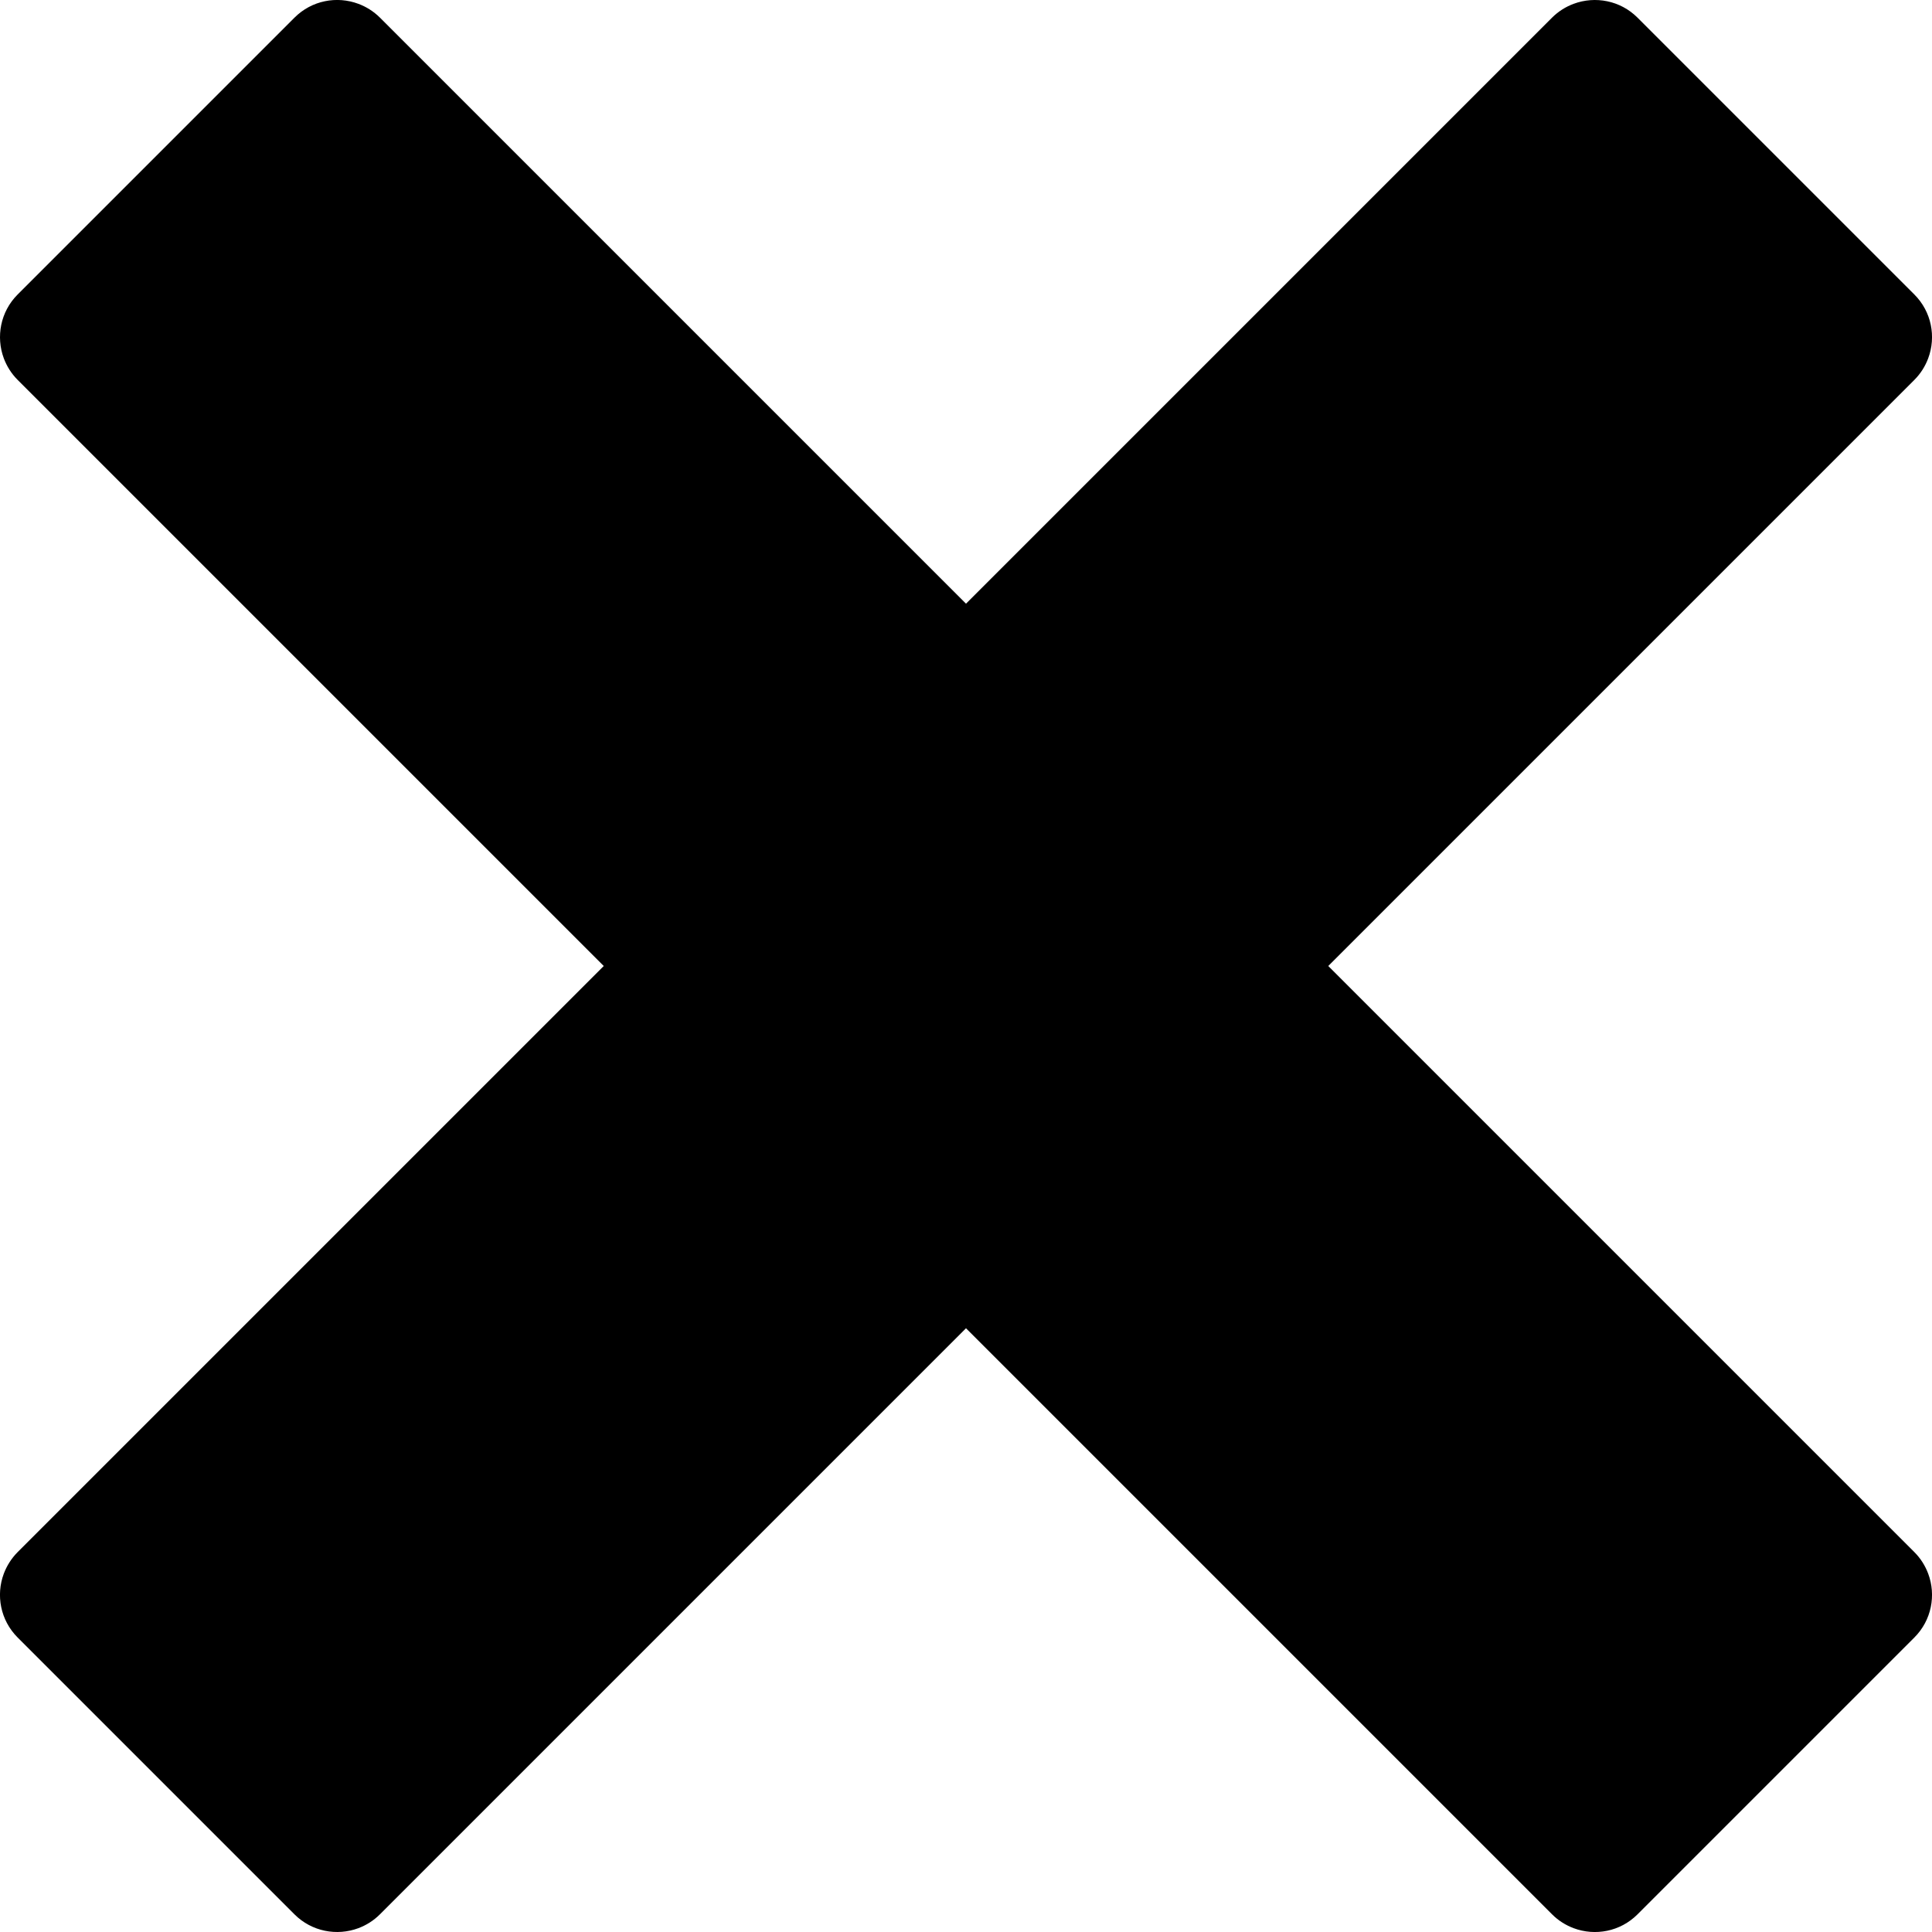
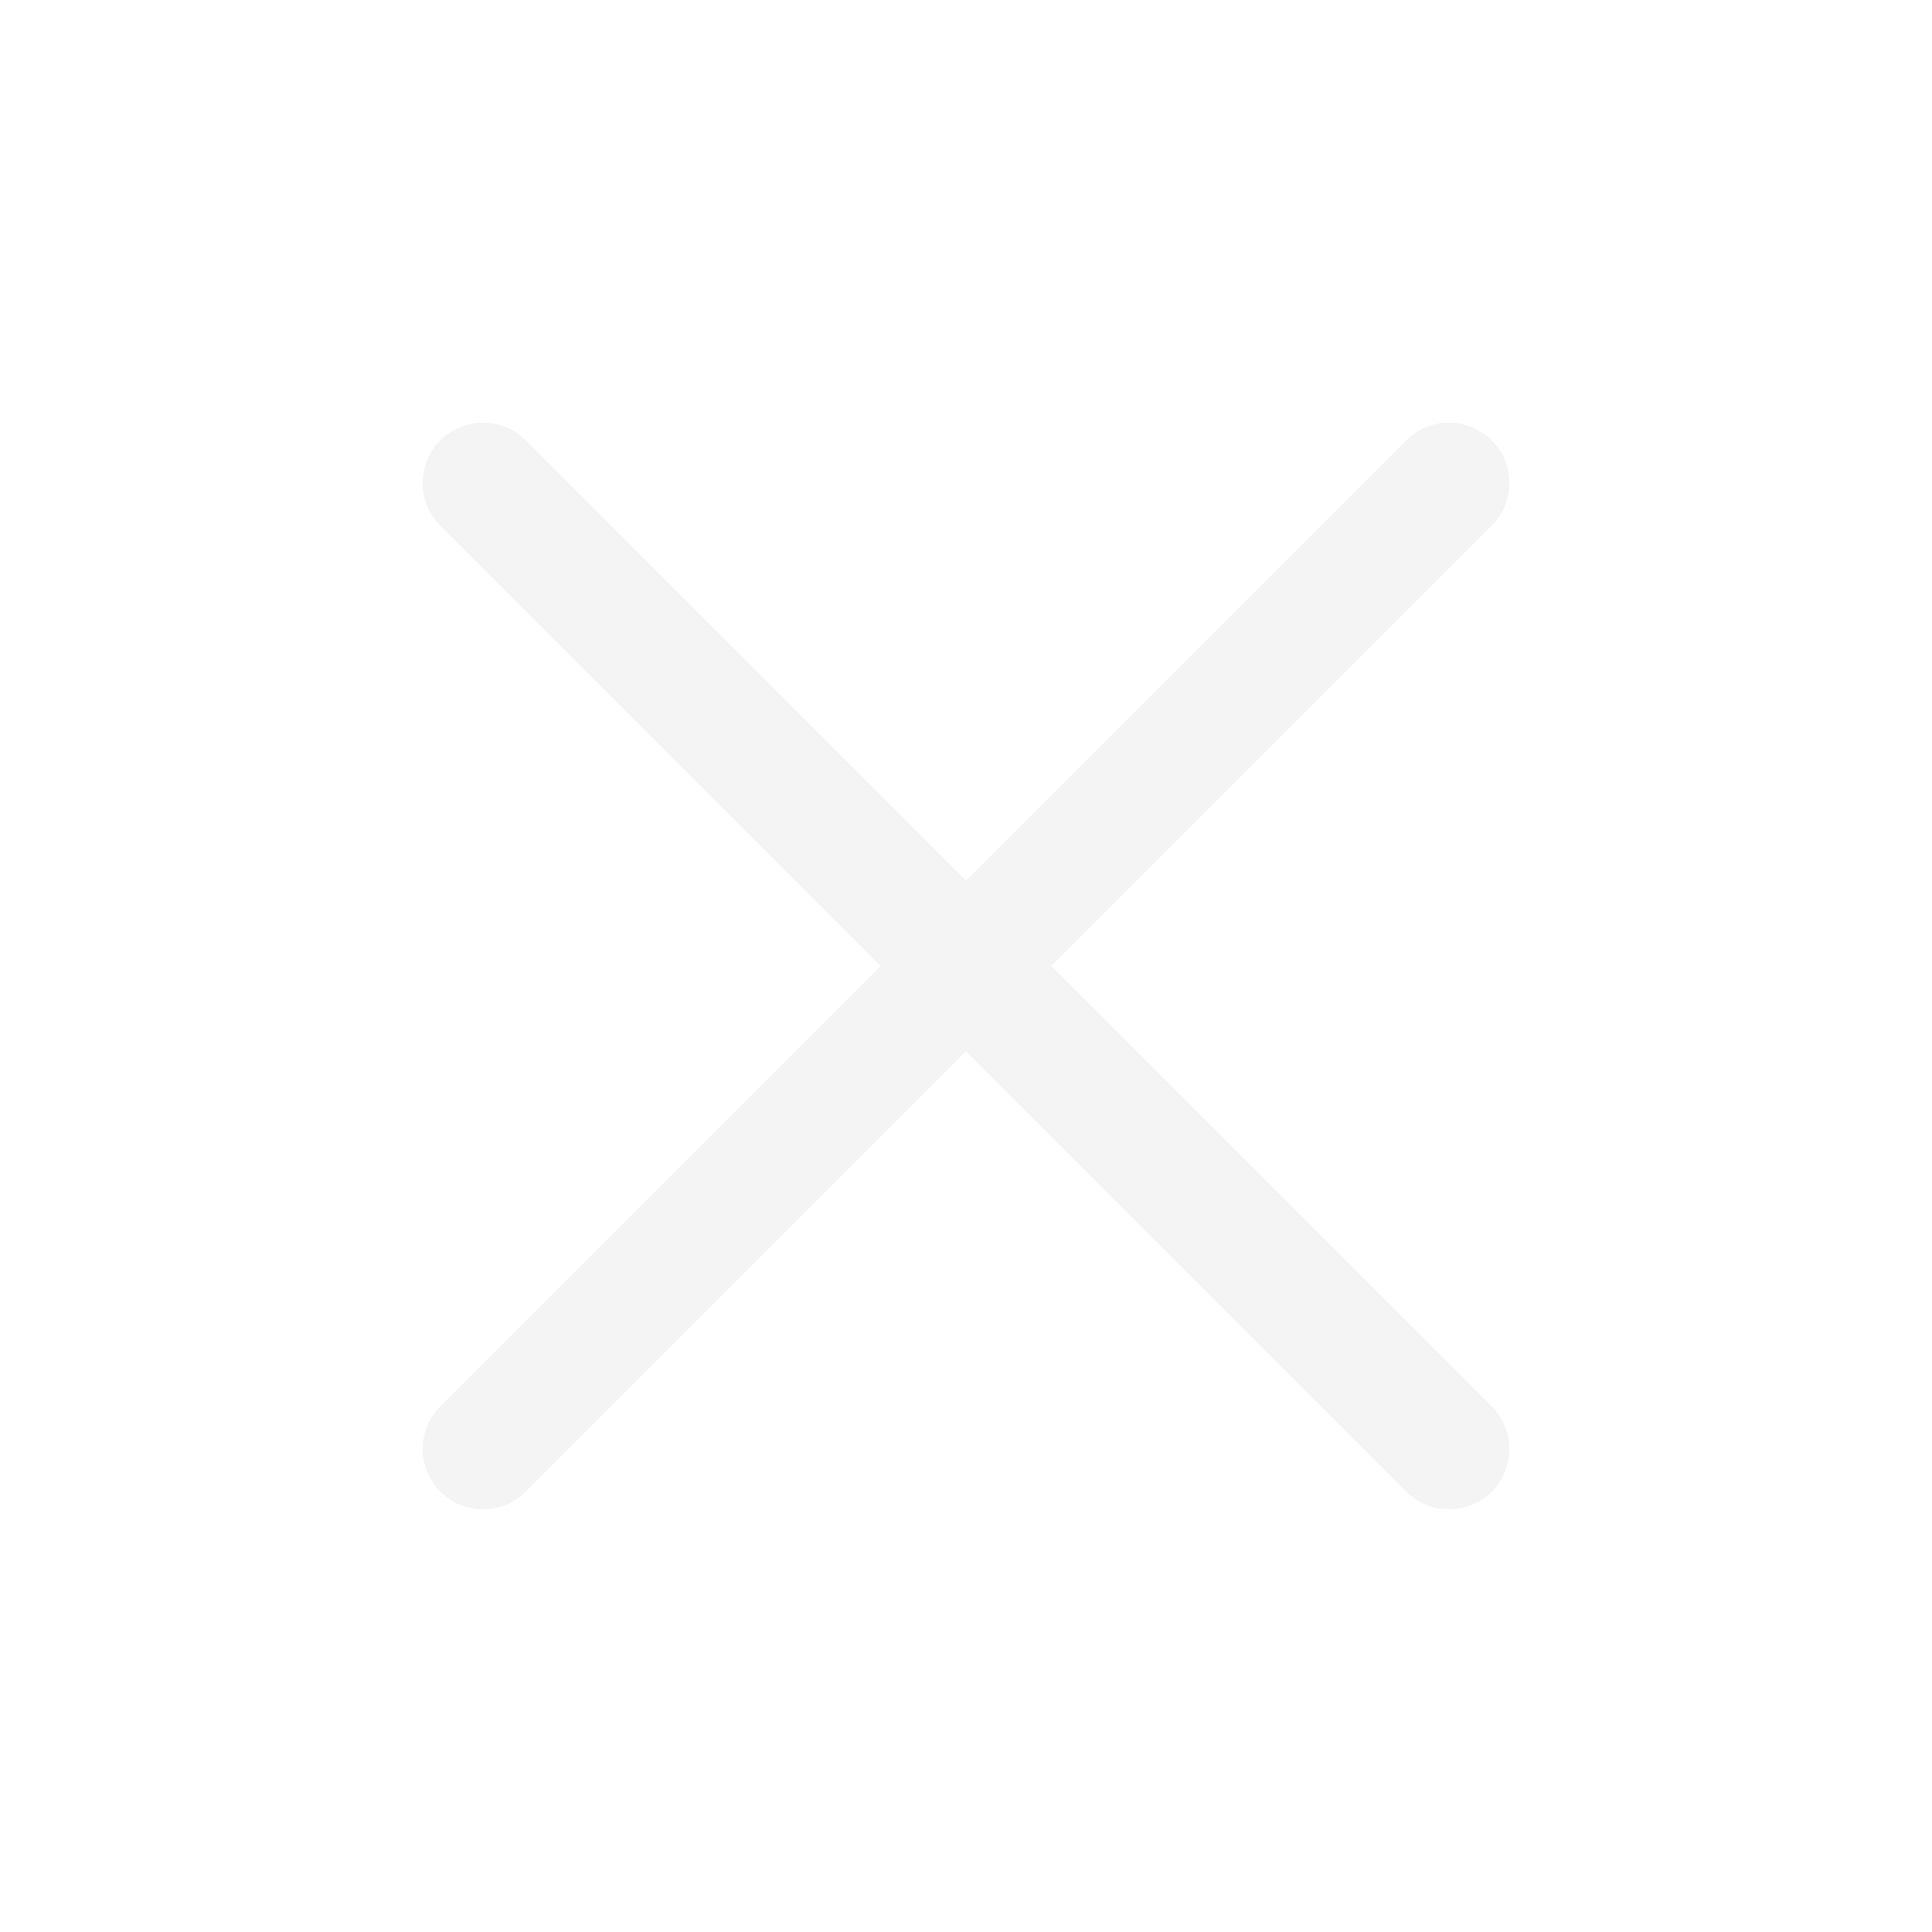
<svg xmlns="http://www.w3.org/2000/svg" version="1.1" width="32" height="32" viewBox="0 0 32 32">
-   <path d="M31.708 25.708c-0-0-0-0-0-0l-9.708-9.708 9.708-9.708c0-0 0-0 0-0 0.105-0.105 0.18-0.227 0.229-0.357 0.133-0.356 0.057-0.771-0.229-1.057l-4.586-4.586c-0.286-0.286-0.702-0.361-1.057-0.229-0.13 0.048-0.252 0.124-0.357 0.228 0 0-0 0-0 0l-9.708 9.708-9.708-9.708c-0-0-0-0-0-0-0.105-0.104-0.227-0.18-0.357-0.228-0.356-0.133-0.771-0.057-1.057 0.229l-4.586 4.586c-0.286 0.286-0.361 0.702-0.229 1.057 0.049 0.13 0.124 0.252 0.229 0.357 0 0 0 0 0 0l9.708 9.708-9.708 9.708c-0 0-0 0-0 0-0.104 0.105-0.18 0.227-0.229 0.357-0.133 0.355-0.057 0.771 0.229 1.057l4.586 4.586c0.286 0.286 0.702 0.361 1.057 0.229 0.13-0.049 0.252-0.124 0.357-0.229 0-0 0-0 0-0l9.708-9.708 9.708 9.708c0 0 0 0 0 0 0.105 0.105 0.227 0.18 0.357 0.229 0.356 0.133 0.771 0.057 1.057-0.229l4.586-4.586c0.286-0.286 0.362-0.702 0.229-1.057-0.049-0.13-0.124-0.252-0.229-0.357z" />
+   <path fill="none" stroke="#f4f4f4" stroke-linejoin="round" stroke-linecap="round" stroke-miterlimit="4" stroke-width="2" d="M24 8l-16 16" />
+   <path fill="none" stroke="#f4f4f4" stroke-linejoin="round" stroke-linecap="round" stroke-miterlimit="4" stroke-width="2" d="M8 8l16 16" />
</svg>
